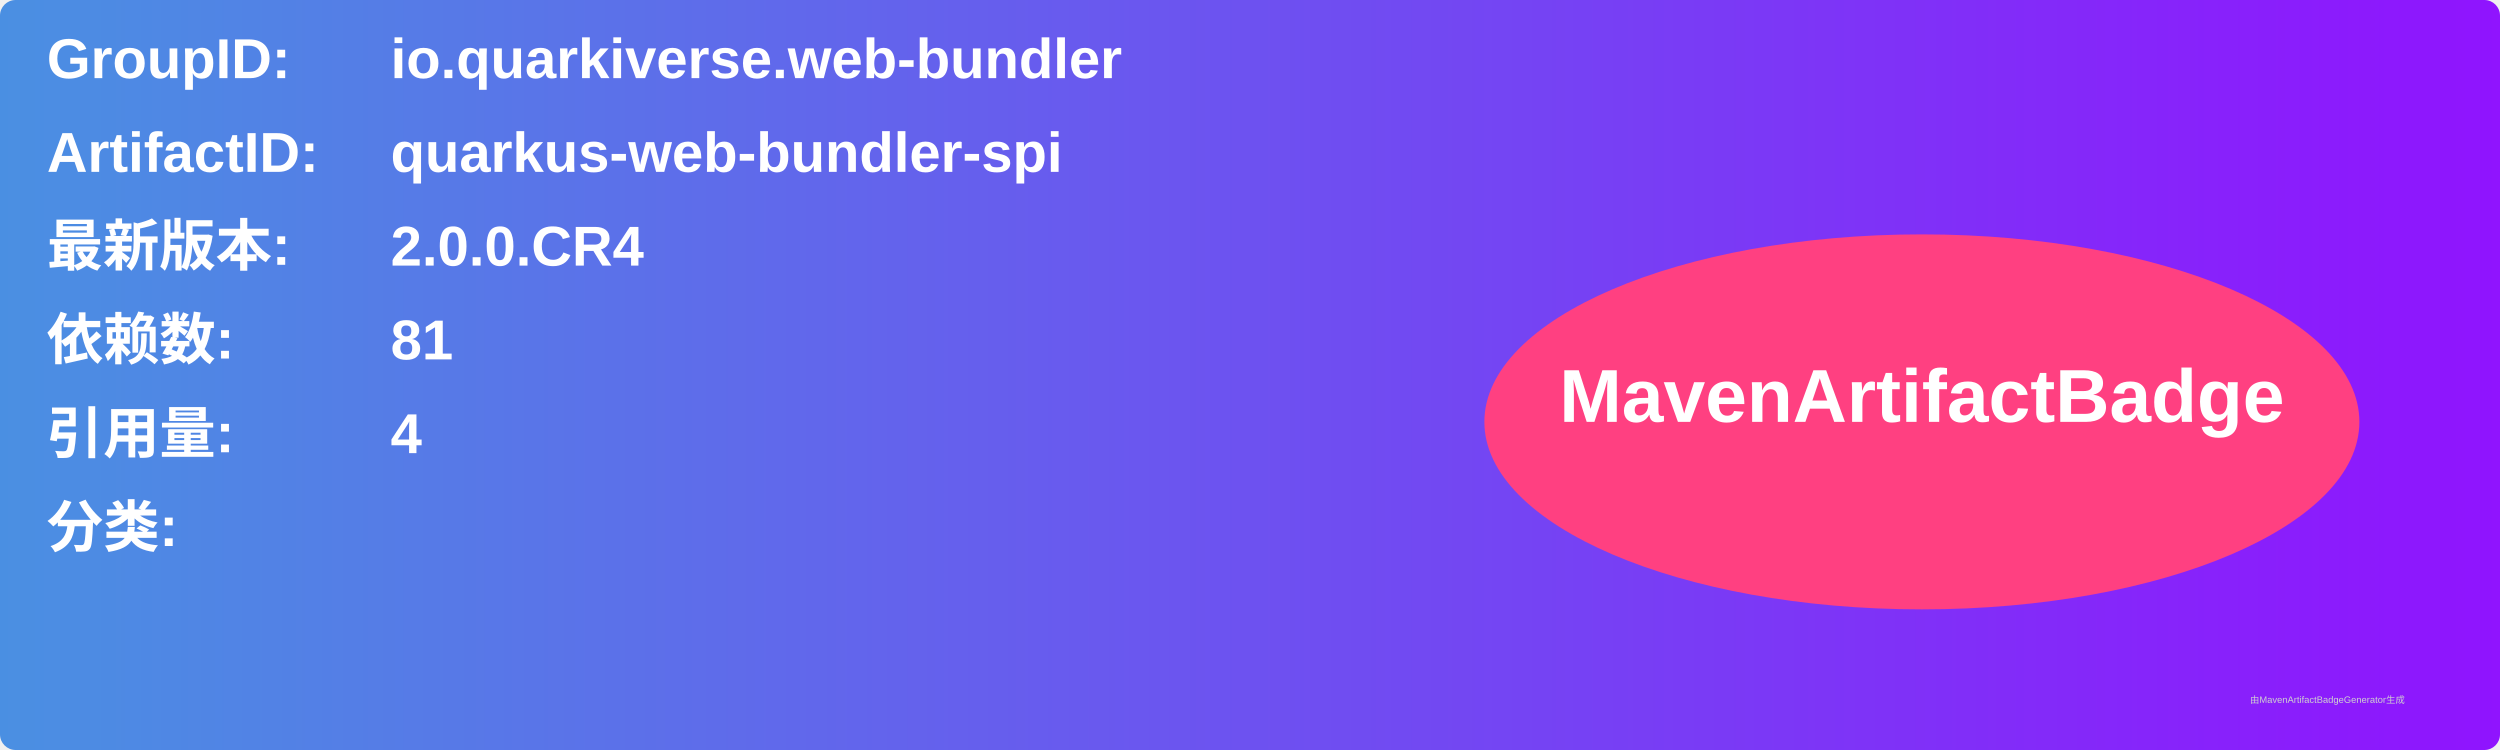
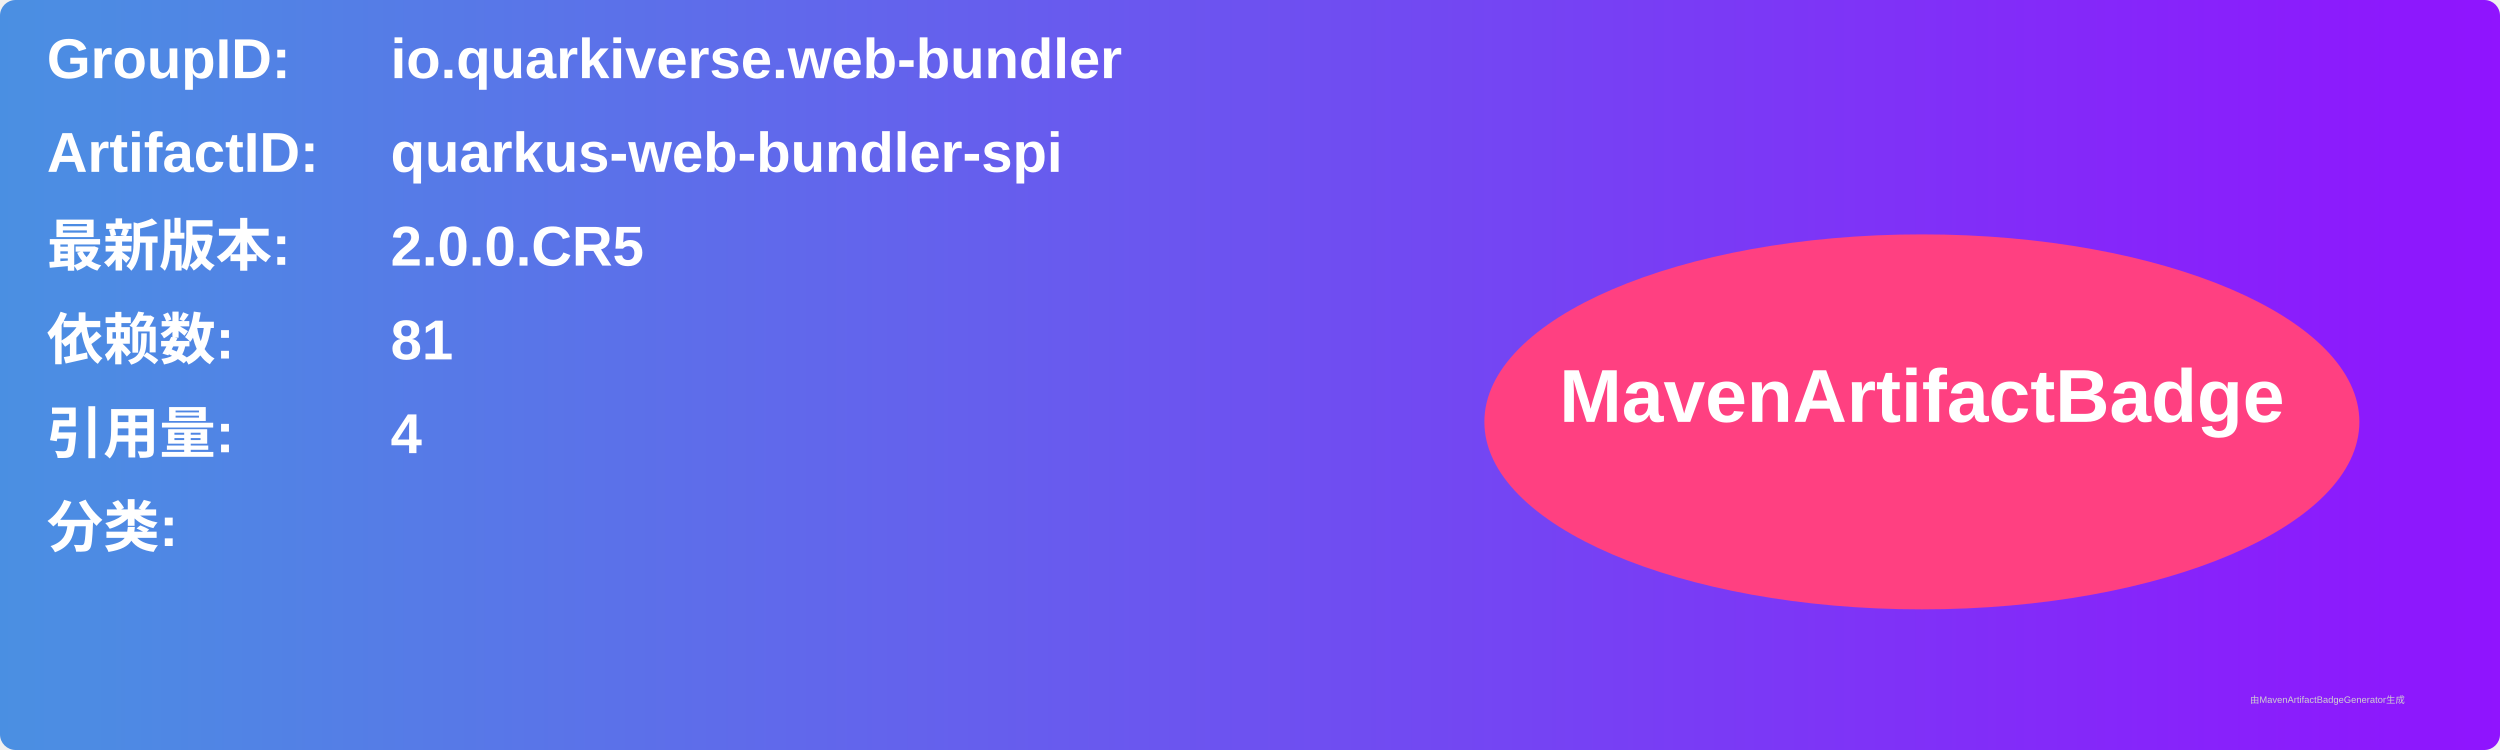
<svg xmlns="http://www.w3.org/2000/svg" width="800" height="240" viewBox="0 0 800 240">
  <linearGradient id="grad" x1="0%" y1="0%" x2="100%" y2="0%">
    <stop offset="0%" stop-color="#4a90e2" />
    <stop offset="100%" stop-color="#9013fe" />
  </linearGradient>
  <rect width="100%" height="100%" rx="5" ry="5" fill="url(#grad)" />
  <g transform="translate(15, 15)">
    <text x="0" y="10" font-family="Arial" font-size="18" fill="white" font-weight="bold" width="260">GroupID:</text>
    <text x="110" y="10" font-family="Arial" font-size="18" fill="white" font-weight="bold" width="460">io.quarkiverse.web-bundler</text>
    <text x="0" y="40" font-family="Arial" font-size="18" fill="white" font-weight="bold" width="260">ArtifactID:</text>
    <text x="110" y="40" font-family="Arial" font-size="18" fill="white" font-weight="bold" width="460">quarkus-web-bundler-spi</text>
    <text x="0" y="70" font-family="Arial" font-size="18" fill="white" font-weight="bold">最新版本:</text>
    <text x="110" y="70" font-family="Arial" font-size="18" fill="white" font-weight="bold">
-       <tspan font-weight="bold">2.0.0.CR4</tspan>
+       <tspan font-weight="bold">2.0.0.CR5</tspan>
    </text>
    <text x="0" y="100" font-family="Arial" font-size="18" fill="white" font-weight="bold">依赖数: </text>
    <text x="110" y="100" font-family="Arial" font-size="18" fill="white">
      <tspan font-weight="bold">81</tspan>
    </text>
    <text x="0" y="130" font-family="Arial" font-size="18" fill="white" font-weight="bold">引用量: </text>
    <text x="110" y="130" font-family="Arial" font-size="18" fill="white">
      <tspan font-weight="bold">4</tspan>
    </text>
    <text x="0" y="160" font-family="Arial" font-size="18" fill="white" font-weight="bold">分类:</text>
    <text x="10" y="190" font-family="Arial" font-size="10" fill="white">
      <tspan font-weight="bold" />
    </text>
    <ellipse cx="600" cy="120" rx="140" ry="60" fill="#ff4081" />
    <text x="600" y="120" text-anchor="middle" font-family="Arial" font-size="24" fill="white" font-weight="bold">MavenArtifactBadge</text>
  </g>
  <text x="720" y="225" font-family="Arial" font-size="3" fill="#d0d0d0">由MavenArtifactBadgeGenerator生成</text>
</svg>
